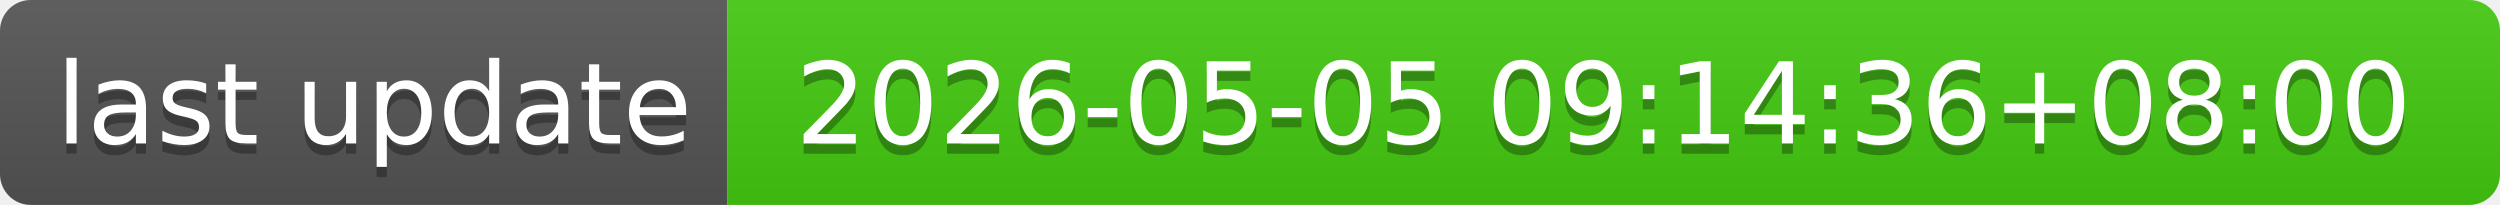
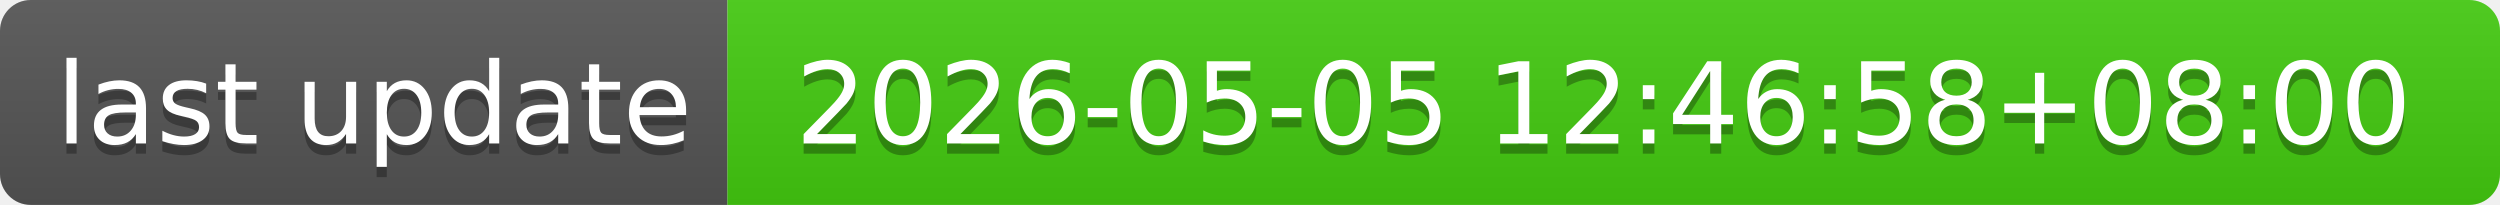
- <svg xmlns="http://www.w3.org/2000/svg" width="244" height="20" role="img" aria-label="last update: 2026-05-05 09:14:36+08:00">
+ <svg xmlns="http://www.w3.org/2000/svg" width="244" height="20" role="img" aria-label="last update: 2026-05-05 12:46:58+08:00">
  <linearGradient id="s" x2="0" y2="100%">
    <stop offset="0" stop-color="#bbb" stop-opacity=".1" />
    <stop offset="1" stop-opacity=".1" />
  </linearGradient>
  <clipPath id="r">
    <rect width="244" height="20" rx="3" fill="#fff" />
  </clipPath>
  <g clip-path="url(#r)">
    <rect width="71" height="20" fill="#555" />
    <rect x="71" width="173" height="20" fill="#4c1" />
    <rect width="244" height="20" fill="url(#s)" />
  </g>
  <g fill="#fff" text-anchor="middle" font-family="Verdana,Geneva,DejaVu Sans,sans-serif" text-rendering="geometricPrecision" font-size="110">
    <text aria-hidden="true" x="365" y="150" fill="#010101" fill-opacity=".3" transform="scale(.1)" textLength="610">last update</text>
    <text x="365" y="140" transform="scale(.1)" fill="#fff" textLength="610">last update</text>
-     <text aria-hidden="true" x="1565" y="150" fill="#010101" fill-opacity=".3" transform="scale(.1)" textLength="1630">2026-05-05 09:14:36+08:00</text>
-     <text x="1565" y="140" transform="scale(.1)" fill="#fff" textLength="1630">2026-05-05 09:14:36+08:00</text>
+     <text aria-hidden="true" x="1565" y="150" fill="#010101" fill-opacity=".3" transform="scale(.1)" textLength="1630">2026-05-05 12:46:58+08:00</text>
+     <text x="1565" y="140" transform="scale(.1)" fill="#fff" textLength="1630">2026-05-05 12:46:58+08:00</text>
  </g>
</svg>
